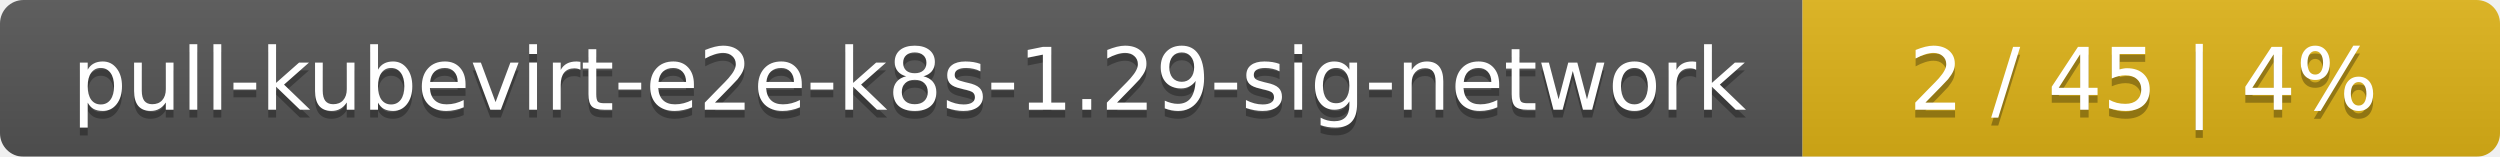
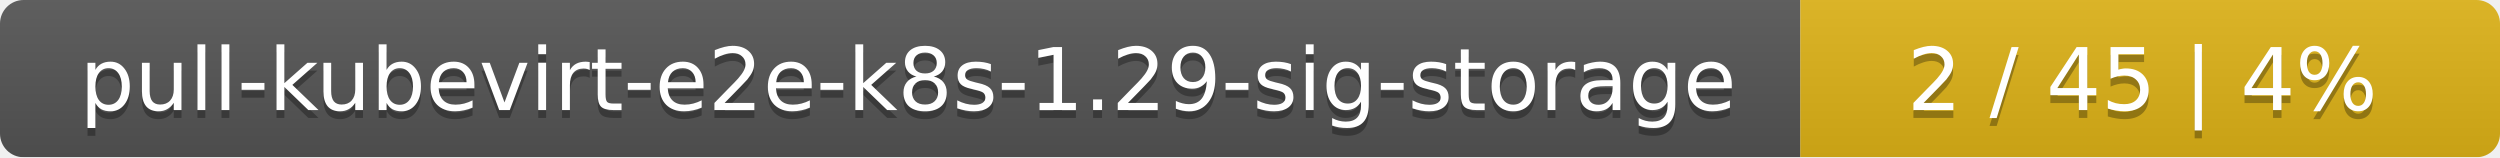
- <svg xmlns="http://www.w3.org/2000/svg" width="319" height="20">
+ <svg xmlns="http://www.w3.org/2000/svg" width="318" height="20">
  <linearGradient id="smooth" x2="0" y2="100%">
    <stop offset="0" stop-color="#bbb" stop-opacity=".1" />
    <stop offset="1" stop-opacity=".1" />
  </linearGradient>
  <mask id="round">
-     <rect width="319" height="20" rx="3" fill="#fff" />
+     <rect width="318" height="20" rx="3" fill="#fff" />
  </mask>
  <g mask="url(#round)">
-     <rect width="230" height="20" fill="#555" />
-     <rect x="230" width="89" height="20" fill="#dfb317" />
-     <rect width="319" height="20" fill="url(#smooth)" />
+     <rect width="229" height="20" fill="#555" />
+     <rect x="229" width="89" height="20" fill="#dfb317" />
+     <rect width="318" height="20" fill="url(#smooth)" />
  </g>
  <g fill="#fff" text-anchor="middle" font-family="DejaVu Sans,Verdana,Geneva,sans-serif" font-size="11">
-     <text x="116" y="15" fill="#010101" fill-opacity=".3">pull-kubevirt-e2e-k8s-1.29-sig-network</text>
-     <text x="116" y="14">pull-kubevirt-e2e-k8s-1.29-sig-network</text>
-     <text x="273.5" y="15" fill="#010101" fill-opacity=".3">2 / 45    |    4%</text>
-     <text x="273.5" y="14">2 / 45    |    4%</text>
+     <text x="115.5" y="15" fill="#010101" fill-opacity=".3">pull-kubevirt-e2e-k8s-1.29-sig-storage</text>
+     <text x="115.5" y="14">pull-kubevirt-e2e-k8s-1.29-sig-storage</text>
+     <text x="272.5" y="15" fill="#010101" fill-opacity=".3">2 / 45    |    4%</text>
+     <text x="272.5" y="14">2 / 45    |    4%</text>
  </g>
</svg>
